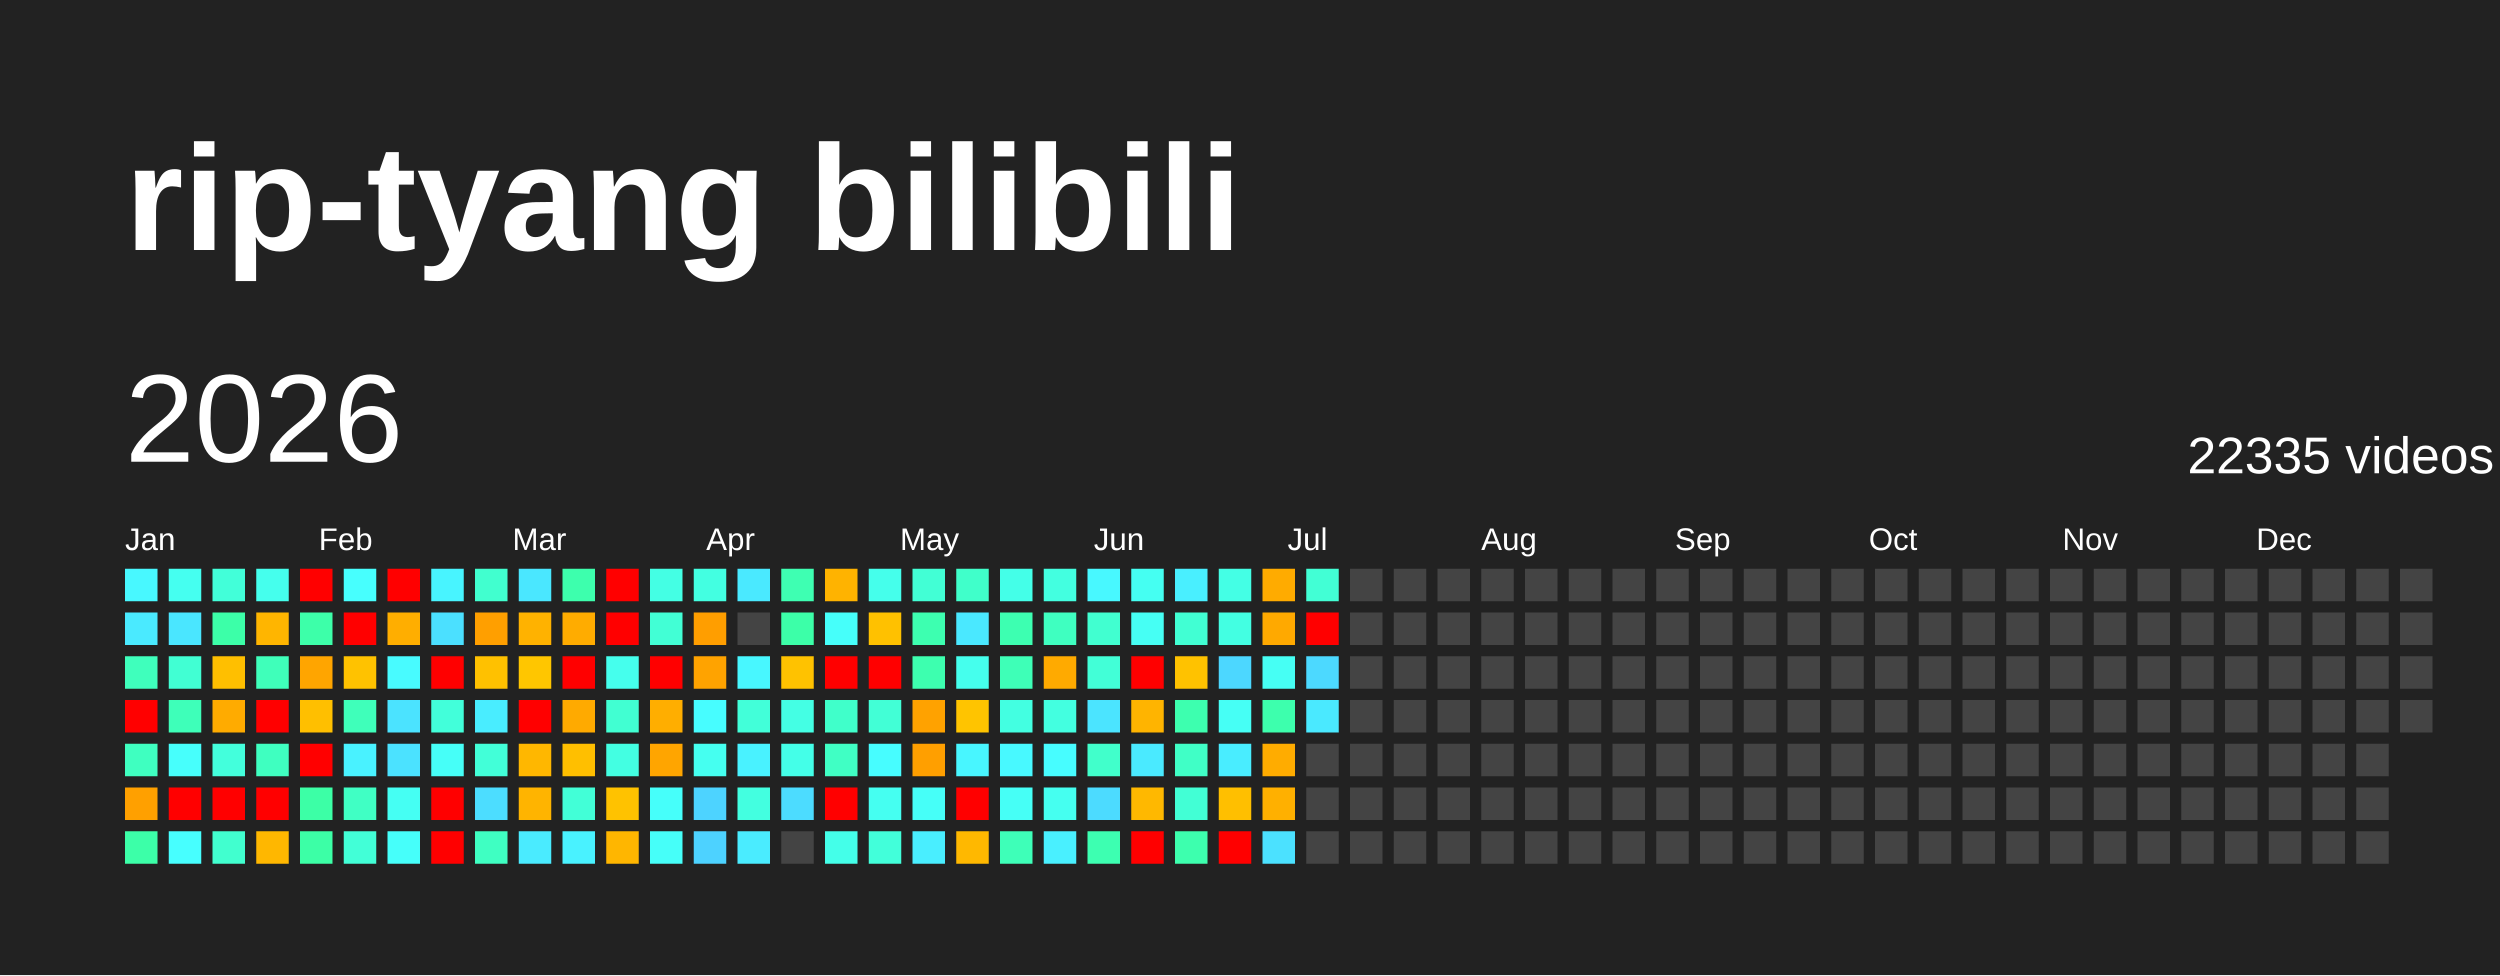
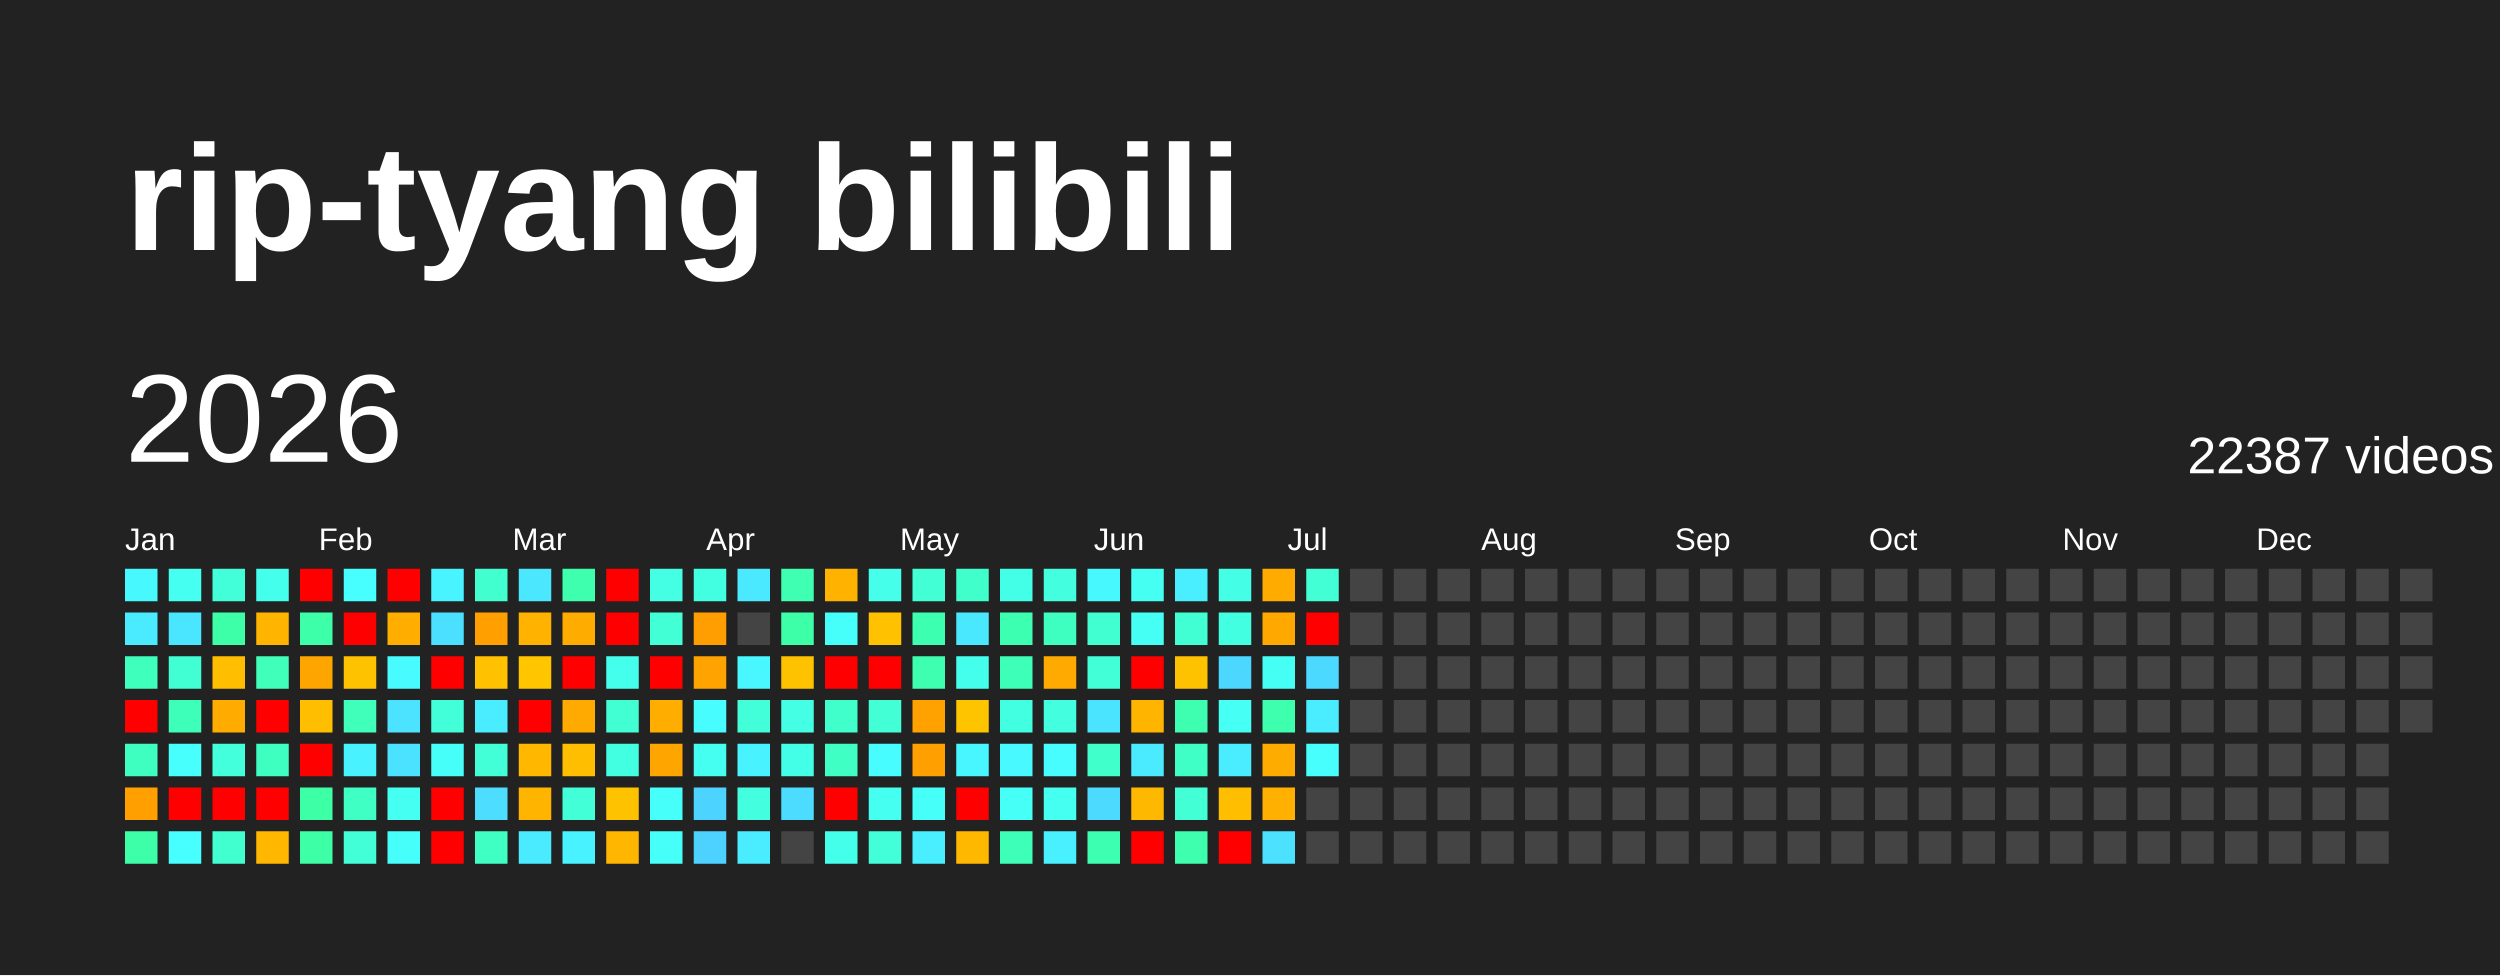
<svg xmlns="http://www.w3.org/2000/svg" baseProfile="full" height="78mm" version="1.1" viewBox="0,0,200,78" width="200mm">
  <defs />
  <rect fill="#222222" height="78" width="200" x="0" y="0" />
  <text fill="#FFFFFF" style="font-size:12px; font-family:Arial; font-weight:bold;" x="10" y="20">rip-tyang bilibili</text>
  <text dominant-baseline="hanging" fill="#FFFFFF" style="font-size:10.0px; font-family:Arial;" x="10" y="30">2026</text>
-   <text dominant-baseline="hanging" fill="#FFFFFF" style="font-size:4.125px; font-family:Arial;" x="175" y="35">22335 videos</text>
+   <text dominant-baseline="hanging" fill="#FFFFFF" style="font-size:4.125px; font-family:Arial;" x="175" y="35">22387 videos</text>
  <text fill="#FFFFFF" style="font-size:2.5px; font-family:Arial" x="10.0" y="44">Jan</text>
  <text fill="#FFFFFF" style="font-size:2.5px; font-family:Arial" x="25.5" y="44">Feb</text>
  <text fill="#FFFFFF" style="font-size:2.5px; font-family:Arial" x="41.0" y="44">Mar</text>
  <text fill="#FFFFFF" style="font-size:2.5px; font-family:Arial" x="56.5" y="44">Apr</text>
  <text fill="#FFFFFF" style="font-size:2.5px; font-family:Arial" x="72.0" y="44">May</text>
  <text fill="#FFFFFF" style="font-size:2.5px; font-family:Arial" x="87.5" y="44">Jun</text>
  <text fill="#FFFFFF" style="font-size:2.5px; font-family:Arial" x="103.0" y="44">Jul</text>
  <text fill="#FFFFFF" style="font-size:2.5px; font-family:Arial" x="118.5" y="44">Aug</text>
  <text fill="#FFFFFF" style="font-size:2.5px; font-family:Arial" x="134.0" y="44">Sep</text>
  <text fill="#FFFFFF" style="font-size:2.5px; font-family:Arial" x="149.5" y="44">Oct</text>
  <text fill="#FFFFFF" style="font-size:2.5px; font-family:Arial" x="165.0" y="44">Nov</text>
  <text fill="#FFFFFF" style="font-size:2.5px; font-family:Arial" x="180.5" y="44">Dec</text>
  <rect fill="#48f8ff" height="2.6" width="2.6" x="10.0" y="45.5" />
  <rect fill="#4aeaff" height="2.6" width="2.6" x="10.0" y="49.0" />
  <rect fill="#3fffbc" height="2.6" width="2.6" x="10.0" y="52.5" />
  <rect fill="red" height="2.6" width="2.6" x="10.0" y="56.0" />
  <rect fill="#3fffc0" height="2.6" width="2.6" x="10.0" y="59.5" />
  <rect fill="#ffa000" height="2.6" width="2.6" x="10.0" y="63.0" />
  <rect fill="#3cffa8" height="2.6" width="2.6" x="10.0" y="66.5" />
  <rect fill="#45fff0" height="2.6" width="2.6" x="13.5" y="45.5" />
  <rect fill="#4ae6ff" height="2.6" width="2.6" x="13.5" y="49.0" />
  <rect fill="#41ffd3" height="2.6" width="2.6" x="13.5" y="52.5" />
  <rect fill="#3effb9" height="2.6" width="2.6" x="13.5" y="56.0" />
  <rect fill="#47fffc" height="2.6" width="2.6" x="13.5" y="59.5" />
  <rect fill="red" height="2.6" width="2.6" x="13.5" y="63.0" />
  <rect fill="#47ffff" height="2.6" width="2.6" x="13.5" y="66.5" />
  <rect fill="#42ffd9" height="2.6" width="2.6" x="17.0" y="45.5" />
  <rect fill="#3cffa8" height="2.6" width="2.6" x="17.0" y="49.0" />
  <rect fill="#ffbf00" height="2.6" width="2.6" x="17.0" y="52.5" />
  <rect fill="#ffab00" height="2.6" width="2.6" x="17.0" y="56.0" />
  <rect fill="#43ffdc" height="2.6" width="2.6" x="17.0" y="59.5" />
  <rect fill="red" height="2.6" width="2.6" x="17.0" y="63.0" />
  <rect fill="#41ffcf" height="2.6" width="2.6" x="17.0" y="66.5" />
  <rect fill="#45ffed" height="2.6" width="2.6" x="20.5" y="45.5" />
  <rect fill="#ffb500" height="2.6" width="2.6" x="20.5" y="49.0" />
  <rect fill="#3fffba" height="2.6" width="2.6" x="20.5" y="52.5" />
  <rect fill="red" height="2.6" width="2.6" x="20.5" y="56.0" />
  <rect fill="#3fffc0" height="2.6" width="2.6" x="20.5" y="59.5" />
  <rect fill="red" height="2.6" width="2.6" x="20.5" y="63.0" />
  <rect fill="#ffb700" height="2.6" width="2.6" x="20.5" y="66.5" />
  <rect fill="red" height="2.6" width="2.6" x="24.0" y="45.5" />
  <rect fill="#3dffa9" height="2.6" width="2.6" x="24.0" y="49.0" />
  <rect fill="#ffa500" height="2.6" width="2.6" x="24.0" y="52.5" />
  <rect fill="#ffbf00" height="2.6" width="2.6" x="24.0" y="56.0" />
  <rect fill="red" height="2.6" width="2.6" x="24.0" y="59.5" />
  <rect fill="#3cffa6" height="2.6" width="2.6" x="24.0" y="63.0" />
  <rect fill="#3cffa6" height="2.6" width="2.6" x="24.0" y="66.5" />
  <rect fill="#47fffe" height="2.6" width="2.6" x="27.5" y="45.5" />
  <rect fill="red" height="2.6" width="2.6" x="27.5" y="49.0" />
  <rect fill="#ffc200" height="2.6" width="2.6" x="27.5" y="52.5" />
  <rect fill="#3fffba" height="2.6" width="2.6" x="27.5" y="56.0" />
  <rect fill="#49f2ff" height="2.6" width="2.6" x="27.5" y="59.5" />
  <rect fill="#40ffc4" height="2.6" width="2.6" x="27.5" y="63.0" />
  <rect fill="#42ffd7" height="2.6" width="2.6" x="27.5" y="66.5" />
  <rect fill="red" height="2.6" width="2.6" x="31.0" y="45.5" />
  <rect fill="#ffae00" height="2.6" width="2.6" x="31.0" y="49.0" />
  <rect fill="#48fbff" height="2.6" width="2.6" x="31.0" y="52.5" />
  <rect fill="#4be3ff" height="2.6" width="2.6" x="31.0" y="56.0" />
  <rect fill="#4be2ff" height="2.6" width="2.6" x="31.0" y="59.5" />
  <rect fill="#45fff3" height="2.6" width="2.6" x="31.0" y="63.0" />
  <rect fill="#46fffa" height="2.6" width="2.6" x="31.0" y="66.5" />
  <rect fill="#48f4ff" height="2.6" width="2.6" x="34.5" y="45.5" />
  <rect fill="#4be0ff" height="2.6" width="2.6" x="34.5" y="49.0" />
  <rect fill="red" height="2.6" width="2.6" x="34.5" y="52.5" />
  <rect fill="#42ffda" height="2.6" width="2.6" x="34.5" y="56.0" />
  <rect fill="#46fff8" height="2.6" width="2.6" x="34.5" y="59.5" />
  <rect fill="red" height="2.6" width="2.6" x="34.5" y="63.0" />
  <rect fill="red" height="2.6" width="2.6" x="34.5" y="66.5" />
  <rect fill="#41ffcf" height="2.6" width="2.6" x="38.0" y="45.5" />
  <rect fill="#ff9f00" height="2.6" width="2.6" x="38.0" y="49.0" />
  <rect fill="#ffc100" height="2.6" width="2.6" x="38.0" y="52.5" />
  <rect fill="#49edff" height="2.6" width="2.6" x="38.0" y="56.0" />
  <rect fill="#42ffd8" height="2.6" width="2.6" x="38.0" y="59.5" />
  <rect fill="#4cddff" height="2.6" width="2.6" x="38.0" y="63.0" />
  <rect fill="#3fffc2" height="2.6" width="2.6" x="38.0" y="66.5" />
  <rect fill="#4ae7ff" height="2.6" width="2.6" x="41.5" y="45.5" />
  <rect fill="#ffb200" height="2.6" width="2.6" x="41.5" y="49.0" />
  <rect fill="#ffc600" height="2.6" width="2.6" x="41.5" y="52.5" />
  <rect fill="red" height="2.6" width="2.6" x="41.5" y="56.0" />
  <rect fill="#ffb700" height="2.6" width="2.6" x="41.5" y="59.5" />
  <rect fill="#ffb400" height="2.6" width="2.6" x="41.5" y="63.0" />
  <rect fill="#4aebff" height="2.6" width="2.6" x="41.5" y="66.5" />
  <rect fill="#3dffad" height="2.6" width="2.6" x="45.0" y="45.5" />
  <rect fill="#ffac00" height="2.6" width="2.6" x="45.0" y="49.0" />
  <rect fill="red" height="2.6" width="2.6" x="45.0" y="52.5" />
  <rect fill="#ffaa00" height="2.6" width="2.6" x="45.0" y="56.0" />
  <rect fill="#ffbf00" height="2.6" width="2.6" x="45.0" y="59.5" />
  <rect fill="#42ffd7" height="2.6" width="2.6" x="45.0" y="63.0" />
  <rect fill="#49f2ff" height="2.6" width="2.6" x="45.0" y="66.5" />
  <rect fill="red" height="2.6" width="2.6" x="48.5" y="45.5" />
  <rect fill="red" height="2.6" width="2.6" x="48.5" y="49.0" />
  <rect fill="#45ffed" height="2.6" width="2.6" x="48.5" y="52.5" />
  <rect fill="#41ffd2" height="2.6" width="2.6" x="48.5" y="56.0" />
  <rect fill="#43ffe2" height="2.6" width="2.6" x="48.5" y="59.5" />
  <rect fill="#ffc200" height="2.6" width="2.6" x="48.5" y="63.0" />
  <rect fill="#ffb600" height="2.6" width="2.6" x="48.5" y="66.5" />
  <rect fill="#44ffe4" height="2.6" width="2.6" x="52.0" y="45.5" />
  <rect fill="#42ffd5" height="2.6" width="2.6" x="52.0" y="49.0" />
  <rect fill="red" height="2.6" width="2.6" x="52.0" y="52.5" />
  <rect fill="#ffae00" height="2.6" width="2.6" x="52.0" y="56.0" />
  <rect fill="#ffa500" height="2.6" width="2.6" x="52.0" y="59.5" />
  <rect fill="#46fffa" height="2.6" width="2.6" x="52.0" y="63.0" />
  <rect fill="#46fff9" height="2.6" width="2.6" x="52.0" y="66.5" />
  <rect fill="#43ffe1" height="2.6" width="2.6" x="55.5" y="45.5" />
  <rect fill="#ff9e00" height="2.6" width="2.6" x="55.5" y="49.0" />
  <rect fill="#ffa300" height="2.6" width="2.6" x="55.5" y="52.5" />
  <rect fill="#47fdff" height="2.6" width="2.6" x="55.5" y="56.0" />
  <rect fill="#45fff0" height="2.6" width="2.6" x="55.5" y="59.5" />
  <rect fill="#4dd3ff" height="2.6" width="2.6" x="55.5" y="63.0" />
  <rect fill="#4dd2ff" height="2.6" width="2.6" x="55.5" y="66.5" />
  <rect fill="#4ae9ff" height="2.6" width="2.6" x="59.0" y="45.5" />
  <rect fill="#444444" height="2.6" width="2.6" x="59.0" y="49.0" />
  <rect fill="#48f7ff" height="2.6" width="2.6" x="59.0" y="52.5" />
  <rect fill="#42ffd9" height="2.6" width="2.6" x="59.0" y="56.0" />
  <rect fill="#49f2ff" height="2.6" width="2.6" x="59.0" y="59.5" />
  <rect fill="#43ffe0" height="2.6" width="2.6" x="59.0" y="63.0" />
  <rect fill="#4aecff" height="2.6" width="2.6" x="59.0" y="66.5" />
  <rect fill="#3effb2" height="2.6" width="2.6" x="62.5" y="45.5" />
  <rect fill="#3cffa8" height="2.6" width="2.6" x="62.5" y="49.0" />
  <rect fill="#ffc200" height="2.6" width="2.6" x="62.5" y="52.5" />
  <rect fill="#44ffe4" height="2.6" width="2.6" x="62.5" y="56.0" />
  <rect fill="#44ffe8" height="2.6" width="2.6" x="62.5" y="59.5" />
  <rect fill="#4cdcff" height="2.6" width="2.6" x="62.5" y="63.0" />
  <rect fill="#444444" height="2.6" width="2.6" x="62.5" y="66.5" />
  <rect fill="#ffb300" height="2.6" width="2.6" x="66.0" y="45.5" />
  <rect fill="#46fffa" height="2.6" width="2.6" x="66.0" y="49.0" />
  <rect fill="red" height="2.6" width="2.6" x="66.0" y="52.5" />
  <rect fill="#40ffca" height="2.6" width="2.6" x="66.0" y="56.0" />
  <rect fill="#40ffc4" height="2.6" width="2.6" x="66.0" y="59.5" />
  <rect fill="red" height="2.6" width="2.6" x="66.0" y="63.0" />
  <rect fill="#44ffe9" height="2.6" width="2.6" x="66.0" y="66.5" />
  <rect fill="#45ffeb" height="2.6" width="2.6" x="69.5" y="45.5" />
  <rect fill="#ffc100" height="2.6" width="2.6" x="69.5" y="49.0" />
  <rect fill="red" height="2.6" width="2.6" x="69.5" y="52.5" />
  <rect fill="#42ffd6" height="2.6" width="2.6" x="69.5" y="56.0" />
  <rect fill="#47fdff" height="2.6" width="2.6" x="69.5" y="59.5" />
  <rect fill="#45fff1" height="2.6" width="2.6" x="69.5" y="63.0" />
  <rect fill="#42ffda" height="2.6" width="2.6" x="69.5" y="66.5" />
  <rect fill="#42ffd5" height="2.6" width="2.6" x="73.0" y="45.5" />
  <rect fill="#3dffb0" height="2.6" width="2.6" x="73.0" y="49.0" />
  <rect fill="#3dffaf" height="2.6" width="2.6" x="73.0" y="52.5" />
  <rect fill="#ffa200" height="2.6" width="2.6" x="73.0" y="56.0" />
  <rect fill="#ff9f00" height="2.6" width="2.6" x="73.0" y="59.5" />
  <rect fill="#46fff8" height="2.6" width="2.6" x="73.0" y="63.0" />
  <rect fill="#49eeff" height="2.6" width="2.6" x="73.0" y="66.5" />
  <rect fill="#40ffca" height="2.6" width="2.6" x="76.5" y="45.5" />
  <rect fill="#4ae8ff" height="2.6" width="2.6" x="76.5" y="49.0" />
  <rect fill="#45ffed" height="2.6" width="2.6" x="76.5" y="52.5" />
  <rect fill="#ffc400" height="2.6" width="2.6" x="76.5" y="56.0" />
  <rect fill="#48f6ff" height="2.6" width="2.6" x="76.5" y="59.5" />
  <rect fill="red" height="2.6" width="2.6" x="76.5" y="63.0" />
  <rect fill="#ffb800" height="2.6" width="2.6" x="76.5" y="66.5" />
  <rect fill="#44ffe8" height="2.6" width="2.6" x="80.0" y="45.5" />
  <rect fill="#3dffb1" height="2.6" width="2.6" x="80.0" y="49.0" />
  <rect fill="#3effb7" height="2.6" width="2.6" x="80.0" y="52.5" />
  <rect fill="#43ffe1" height="2.6" width="2.6" x="80.0" y="56.0" />
  <rect fill="#48f9ff" height="2.6" width="2.6" x="80.0" y="59.5" />
  <rect fill="#46fff6" height="2.6" width="2.6" x="80.0" y="63.0" />
  <rect fill="#3effb8" height="2.6" width="2.6" x="80.0" y="66.5" />
  <rect fill="#43ffe0" height="2.6" width="2.6" x="83.5" y="45.5" />
  <rect fill="#3fffc0" height="2.6" width="2.6" x="83.5" y="49.0" />
  <rect fill="#ffaa00" height="2.6" width="2.6" x="83.5" y="52.5" />
  <rect fill="#43ffe0" height="2.6" width="2.6" x="83.5" y="56.0" />
  <rect fill="#47fdff" height="2.6" width="2.6" x="83.5" y="59.5" />
  <rect fill="#45fff0" height="2.6" width="2.6" x="83.5" y="63.0" />
  <rect fill="#49f0ff" height="2.6" width="2.6" x="83.5" y="66.5" />
  <rect fill="#48f8ff" height="2.6" width="2.6" x="87.0" y="45.5" />
  <rect fill="#41ffd0" height="2.6" width="2.6" x="87.0" y="49.0" />
  <rect fill="#42ffd7" height="2.6" width="2.6" x="87.0" y="52.5" />
  <rect fill="#4be4ff" height="2.6" width="2.6" x="87.0" y="56.0" />
  <rect fill="#41ffcb" height="2.6" width="2.6" x="87.0" y="59.5" />
  <rect fill="#4cdbff" height="2.6" width="2.6" x="87.0" y="63.0" />
  <rect fill="#3dffb1" height="2.6" width="2.6" x="87.0" y="66.5" />
  <rect fill="#45fff2" height="2.6" width="2.6" x="90.5" y="45.5" />
  <rect fill="#46fff4" height="2.6" width="2.6" x="90.5" y="49.0" />
  <rect fill="red" height="2.6" width="2.6" x="90.5" y="52.5" />
  <rect fill="#ffb400" height="2.6" width="2.6" x="90.5" y="56.0" />
  <rect fill="#4aeaff" height="2.6" width="2.6" x="90.5" y="59.5" />
  <rect fill="#ffb800" height="2.6" width="2.6" x="90.5" y="63.0" />
  <rect fill="red" height="2.6" width="2.6" x="90.5" y="66.5" />
  <rect fill="#49efff" height="2.6" width="2.6" x="94.0" y="45.5" />
  <rect fill="#41ffd3" height="2.6" width="2.6" x="94.0" y="49.0" />
  <rect fill="#ffc200" height="2.6" width="2.6" x="94.0" y="52.5" />
  <rect fill="#3dffaf" height="2.6" width="2.6" x="94.0" y="56.0" />
  <rect fill="#40ffc6" height="2.6" width="2.6" x="94.0" y="59.5" />
  <rect fill="#42ffd5" height="2.6" width="2.6" x="94.0" y="63.0" />
  <rect fill="#3dffae" height="2.6" width="2.6" x="94.0" y="66.5" />
  <rect fill="#44ffe5" height="2.6" width="2.6" x="97.5" y="45.5" />
  <rect fill="#43ffe2" height="2.6" width="2.6" x="97.5" y="49.0" />
  <rect fill="#4cd7ff" height="2.6" width="2.6" x="97.5" y="52.5" />
  <rect fill="#46fff5" height="2.6" width="2.6" x="97.5" y="56.0" />
  <rect fill="#49edff" height="2.6" width="2.6" x="97.5" y="59.5" />
  <rect fill="#ffbf00" height="2.6" width="2.6" x="97.5" y="63.0" />
  <rect fill="red" height="2.6" width="2.6" x="97.5" y="66.5" />
  <rect fill="#ffab00" height="2.6" width="2.6" x="101.0" y="45.5" />
  <rect fill="#ffa900" height="2.6" width="2.6" x="101.0" y="49.0" />
  <rect fill="#46fff4" height="2.6" width="2.6" x="101.0" y="52.5" />
  <rect fill="#3dffad" height="2.6" width="2.6" x="101.0" y="56.0" />
  <rect fill="#ffac00" height="2.6" width="2.6" x="101.0" y="59.5" />
  <rect fill="#ffb000" height="2.6" width="2.6" x="101.0" y="63.0" />
  <rect fill="#4be1ff" height="2.6" width="2.6" x="101.0" y="66.5" />
  <rect fill="#42ffd5" height="2.6" width="2.6" x="104.5" y="45.5" />
  <rect fill="red" height="2.6" width="2.6" x="104.5" y="49.0" />
  <rect fill="#4cd9ff" height="2.6" width="2.6" x="104.5" y="52.5" />
-   <rect fill="#4ae9ff" height="2.6" width="2.6" x="104.5" y="56.0" />
-   <rect fill="#444444" height="2.6" width="2.6" x="104.5" y="59.5" />
+   <rect fill="#49edff" height="2.6" width="2.6" x="104.5" y="56.0" />
+   <rect fill="#47fffd" height="2.6" width="2.6" x="104.5" y="59.5" />
  <rect fill="#444444" height="2.6" width="2.6" x="104.5" y="63.0" />
  <rect fill="#444444" height="2.6" width="2.6" x="104.5" y="66.5" />
  <rect fill="#444444" height="2.6" width="2.6" x="108.0" y="45.5" />
  <rect fill="#444444" height="2.6" width="2.6" x="108.0" y="49.0" />
  <rect fill="#444444" height="2.6" width="2.6" x="108.0" y="52.5" />
  <rect fill="#444444" height="2.6" width="2.6" x="108.0" y="56.0" />
  <rect fill="#444444" height="2.6" width="2.6" x="108.0" y="59.5" />
  <rect fill="#444444" height="2.6" width="2.6" x="108.0" y="63.0" />
  <rect fill="#444444" height="2.6" width="2.6" x="108.0" y="66.5" />
  <rect fill="#444444" height="2.6" width="2.6" x="111.5" y="45.5" />
  <rect fill="#444444" height="2.6" width="2.6" x="111.5" y="49.0" />
  <rect fill="#444444" height="2.6" width="2.6" x="111.5" y="52.5" />
  <rect fill="#444444" height="2.6" width="2.6" x="111.5" y="56.0" />
  <rect fill="#444444" height="2.6" width="2.6" x="111.5" y="59.5" />
  <rect fill="#444444" height="2.6" width="2.6" x="111.5" y="63.0" />
  <rect fill="#444444" height="2.6" width="2.6" x="111.5" y="66.5" />
  <rect fill="#444444" height="2.6" width="2.6" x="115.0" y="45.5" />
  <rect fill="#444444" height="2.6" width="2.6" x="115.0" y="49.0" />
  <rect fill="#444444" height="2.6" width="2.6" x="115.0" y="52.5" />
  <rect fill="#444444" height="2.6" width="2.6" x="115.0" y="56.0" />
  <rect fill="#444444" height="2.6" width="2.6" x="115.0" y="59.5" />
  <rect fill="#444444" height="2.6" width="2.6" x="115.0" y="63.0" />
  <rect fill="#444444" height="2.6" width="2.6" x="115.0" y="66.5" />
  <rect fill="#444444" height="2.6" width="2.6" x="118.5" y="45.5" />
  <rect fill="#444444" height="2.6" width="2.6" x="118.5" y="49.0" />
  <rect fill="#444444" height="2.6" width="2.6" x="118.5" y="52.5" />
  <rect fill="#444444" height="2.6" width="2.6" x="118.5" y="56.0" />
  <rect fill="#444444" height="2.6" width="2.6" x="118.5" y="59.5" />
  <rect fill="#444444" height="2.6" width="2.6" x="118.5" y="63.0" />
  <rect fill="#444444" height="2.6" width="2.6" x="118.5" y="66.5" />
  <rect fill="#444444" height="2.6" width="2.6" x="122.0" y="45.5" />
  <rect fill="#444444" height="2.6" width="2.6" x="122.0" y="49.0" />
  <rect fill="#444444" height="2.6" width="2.6" x="122.0" y="52.5" />
  <rect fill="#444444" height="2.6" width="2.6" x="122.0" y="56.0" />
  <rect fill="#444444" height="2.6" width="2.6" x="122.0" y="59.5" />
  <rect fill="#444444" height="2.6" width="2.6" x="122.0" y="63.0" />
  <rect fill="#444444" height="2.6" width="2.6" x="122.0" y="66.5" />
  <rect fill="#444444" height="2.6" width="2.6" x="125.5" y="45.5" />
  <rect fill="#444444" height="2.6" width="2.6" x="125.5" y="49.0" />
  <rect fill="#444444" height="2.6" width="2.6" x="125.5" y="52.5" />
  <rect fill="#444444" height="2.6" width="2.6" x="125.5" y="56.0" />
  <rect fill="#444444" height="2.6" width="2.6" x="125.5" y="59.5" />
  <rect fill="#444444" height="2.6" width="2.6" x="125.5" y="63.0" />
  <rect fill="#444444" height="2.6" width="2.6" x="125.5" y="66.5" />
  <rect fill="#444444" height="2.6" width="2.6" x="129.0" y="45.5" />
  <rect fill="#444444" height="2.6" width="2.6" x="129.0" y="49.0" />
  <rect fill="#444444" height="2.6" width="2.6" x="129.0" y="52.5" />
  <rect fill="#444444" height="2.6" width="2.6" x="129.0" y="56.0" />
  <rect fill="#444444" height="2.6" width="2.6" x="129.0" y="59.5" />
  <rect fill="#444444" height="2.6" width="2.6" x="129.0" y="63.0" />
  <rect fill="#444444" height="2.6" width="2.6" x="129.0" y="66.5" />
  <rect fill="#444444" height="2.6" width="2.6" x="132.5" y="45.5" />
  <rect fill="#444444" height="2.6" width="2.6" x="132.5" y="49.0" />
  <rect fill="#444444" height="2.6" width="2.6" x="132.5" y="52.5" />
  <rect fill="#444444" height="2.6" width="2.6" x="132.5" y="56.0" />
  <rect fill="#444444" height="2.6" width="2.6" x="132.5" y="59.5" />
  <rect fill="#444444" height="2.6" width="2.6" x="132.5" y="63.0" />
  <rect fill="#444444" height="2.6" width="2.6" x="132.5" y="66.5" />
  <rect fill="#444444" height="2.6" width="2.6" x="136.0" y="45.5" />
  <rect fill="#444444" height="2.6" width="2.6" x="136.0" y="49.0" />
  <rect fill="#444444" height="2.6" width="2.6" x="136.0" y="52.5" />
  <rect fill="#444444" height="2.6" width="2.6" x="136.0" y="56.0" />
  <rect fill="#444444" height="2.6" width="2.6" x="136.0" y="59.5" />
  <rect fill="#444444" height="2.6" width="2.6" x="136.0" y="63.0" />
  <rect fill="#444444" height="2.6" width="2.6" x="136.0" y="66.5" />
  <rect fill="#444444" height="2.6" width="2.6" x="139.5" y="45.5" />
  <rect fill="#444444" height="2.6" width="2.6" x="139.5" y="49.0" />
  <rect fill="#444444" height="2.6" width="2.6" x="139.5" y="52.5" />
  <rect fill="#444444" height="2.6" width="2.6" x="139.5" y="56.0" />
  <rect fill="#444444" height="2.6" width="2.6" x="139.5" y="59.5" />
  <rect fill="#444444" height="2.6" width="2.6" x="139.5" y="63.0" />
  <rect fill="#444444" height="2.6" width="2.6" x="139.5" y="66.5" />
  <rect fill="#444444" height="2.6" width="2.6" x="143.0" y="45.5" />
  <rect fill="#444444" height="2.6" width="2.6" x="143.0" y="49.0" />
  <rect fill="#444444" height="2.6" width="2.6" x="143.0" y="52.5" />
  <rect fill="#444444" height="2.6" width="2.6" x="143.0" y="56.0" />
  <rect fill="#444444" height="2.6" width="2.6" x="143.0" y="59.5" />
  <rect fill="#444444" height="2.6" width="2.6" x="143.0" y="63.0" />
  <rect fill="#444444" height="2.6" width="2.6" x="143.0" y="66.5" />
  <rect fill="#444444" height="2.6" width="2.6" x="146.5" y="45.5" />
  <rect fill="#444444" height="2.6" width="2.6" x="146.5" y="49.0" />
  <rect fill="#444444" height="2.6" width="2.6" x="146.5" y="52.5" />
  <rect fill="#444444" height="2.6" width="2.6" x="146.5" y="56.0" />
  <rect fill="#444444" height="2.6" width="2.6" x="146.5" y="59.5" />
  <rect fill="#444444" height="2.6" width="2.6" x="146.5" y="63.0" />
  <rect fill="#444444" height="2.6" width="2.6" x="146.5" y="66.5" />
  <rect fill="#444444" height="2.6" width="2.6" x="150.0" y="45.5" />
  <rect fill="#444444" height="2.6" width="2.6" x="150.0" y="49.0" />
  <rect fill="#444444" height="2.6" width="2.6" x="150.0" y="52.5" />
  <rect fill="#444444" height="2.6" width="2.6" x="150.0" y="56.0" />
  <rect fill="#444444" height="2.6" width="2.6" x="150.0" y="59.5" />
  <rect fill="#444444" height="2.6" width="2.6" x="150.0" y="63.0" />
  <rect fill="#444444" height="2.6" width="2.6" x="150.0" y="66.5" />
  <rect fill="#444444" height="2.6" width="2.6" x="153.5" y="45.5" />
  <rect fill="#444444" height="2.6" width="2.6" x="153.5" y="49.0" />
  <rect fill="#444444" height="2.6" width="2.6" x="153.5" y="52.5" />
  <rect fill="#444444" height="2.6" width="2.6" x="153.5" y="56.0" />
  <rect fill="#444444" height="2.6" width="2.6" x="153.5" y="59.5" />
  <rect fill="#444444" height="2.6" width="2.6" x="153.5" y="63.0" />
  <rect fill="#444444" height="2.6" width="2.6" x="153.5" y="66.5" />
  <rect fill="#444444" height="2.6" width="2.6" x="157.0" y="45.5" />
  <rect fill="#444444" height="2.6" width="2.6" x="157.0" y="49.0" />
  <rect fill="#444444" height="2.6" width="2.6" x="157.0" y="52.5" />
  <rect fill="#444444" height="2.6" width="2.6" x="157.0" y="56.0" />
  <rect fill="#444444" height="2.6" width="2.6" x="157.0" y="59.5" />
  <rect fill="#444444" height="2.6" width="2.6" x="157.0" y="63.0" />
  <rect fill="#444444" height="2.6" width="2.6" x="157.0" y="66.5" />
  <rect fill="#444444" height="2.6" width="2.6" x="160.5" y="45.5" />
  <rect fill="#444444" height="2.6" width="2.6" x="160.5" y="49.0" />
  <rect fill="#444444" height="2.6" width="2.6" x="160.5" y="52.5" />
  <rect fill="#444444" height="2.6" width="2.6" x="160.5" y="56.0" />
  <rect fill="#444444" height="2.6" width="2.6" x="160.5" y="59.5" />
  <rect fill="#444444" height="2.6" width="2.6" x="160.5" y="63.0" />
  <rect fill="#444444" height="2.6" width="2.6" x="160.5" y="66.5" />
  <rect fill="#444444" height="2.6" width="2.6" x="164.0" y="45.5" />
  <rect fill="#444444" height="2.6" width="2.6" x="164.0" y="49.0" />
  <rect fill="#444444" height="2.6" width="2.6" x="164.0" y="52.5" />
  <rect fill="#444444" height="2.6" width="2.6" x="164.0" y="56.0" />
  <rect fill="#444444" height="2.6" width="2.6" x="164.0" y="59.5" />
  <rect fill="#444444" height="2.6" width="2.6" x="164.0" y="63.0" />
  <rect fill="#444444" height="2.6" width="2.6" x="164.0" y="66.5" />
  <rect fill="#444444" height="2.6" width="2.6" x="167.5" y="45.5" />
  <rect fill="#444444" height="2.6" width="2.6" x="167.5" y="49.0" />
  <rect fill="#444444" height="2.6" width="2.6" x="167.5" y="52.5" />
  <rect fill="#444444" height="2.6" width="2.6" x="167.5" y="56.0" />
  <rect fill="#444444" height="2.6" width="2.6" x="167.5" y="59.5" />
  <rect fill="#444444" height="2.6" width="2.6" x="167.5" y="63.0" />
  <rect fill="#444444" height="2.6" width="2.6" x="167.5" y="66.5" />
  <rect fill="#444444" height="2.6" width="2.6" x="171.0" y="45.5" />
  <rect fill="#444444" height="2.6" width="2.6" x="171.0" y="49.0" />
  <rect fill="#444444" height="2.6" width="2.6" x="171.0" y="52.5" />
  <rect fill="#444444" height="2.6" width="2.6" x="171.0" y="56.0" />
  <rect fill="#444444" height="2.6" width="2.6" x="171.0" y="59.5" />
  <rect fill="#444444" height="2.6" width="2.6" x="171.0" y="63.0" />
  <rect fill="#444444" height="2.6" width="2.6" x="171.0" y="66.5" />
  <rect fill="#444444" height="2.6" width="2.6" x="174.5" y="45.5" />
  <rect fill="#444444" height="2.6" width="2.6" x="174.5" y="49.0" />
  <rect fill="#444444" height="2.6" width="2.6" x="174.5" y="52.5" />
  <rect fill="#444444" height="2.6" width="2.6" x="174.5" y="56.0" />
  <rect fill="#444444" height="2.6" width="2.6" x="174.5" y="59.5" />
  <rect fill="#444444" height="2.6" width="2.6" x="174.5" y="63.0" />
  <rect fill="#444444" height="2.6" width="2.6" x="174.5" y="66.5" />
  <rect fill="#444444" height="2.6" width="2.6" x="178.0" y="45.5" />
  <rect fill="#444444" height="2.6" width="2.6" x="178.0" y="49.0" />
  <rect fill="#444444" height="2.6" width="2.6" x="178.0" y="52.5" />
  <rect fill="#444444" height="2.6" width="2.6" x="178.0" y="56.0" />
  <rect fill="#444444" height="2.6" width="2.6" x="178.0" y="59.5" />
  <rect fill="#444444" height="2.6" width="2.6" x="178.0" y="63.0" />
  <rect fill="#444444" height="2.6" width="2.6" x="178.0" y="66.5" />
  <rect fill="#444444" height="2.6" width="2.6" x="181.5" y="45.5" />
  <rect fill="#444444" height="2.6" width="2.6" x="181.5" y="49.0" />
  <rect fill="#444444" height="2.6" width="2.6" x="181.5" y="52.5" />
  <rect fill="#444444" height="2.6" width="2.6" x="181.5" y="56.0" />
  <rect fill="#444444" height="2.6" width="2.6" x="181.5" y="59.5" />
  <rect fill="#444444" height="2.6" width="2.6" x="181.5" y="63.0" />
  <rect fill="#444444" height="2.6" width="2.6" x="181.5" y="66.5" />
  <rect fill="#444444" height="2.6" width="2.6" x="185.0" y="45.5" />
  <rect fill="#444444" height="2.6" width="2.6" x="185.0" y="49.0" />
  <rect fill="#444444" height="2.6" width="2.6" x="185.0" y="52.5" />
  <rect fill="#444444" height="2.6" width="2.6" x="185.0" y="56.0" />
  <rect fill="#444444" height="2.6" width="2.6" x="185.0" y="59.5" />
  <rect fill="#444444" height="2.6" width="2.6" x="185.0" y="63.0" />
  <rect fill="#444444" height="2.6" width="2.6" x="185.0" y="66.5" />
  <rect fill="#444444" height="2.6" width="2.6" x="188.5" y="45.5" />
  <rect fill="#444444" height="2.6" width="2.6" x="188.5" y="49.0" />
  <rect fill="#444444" height="2.6" width="2.6" x="188.5" y="52.5" />
  <rect fill="#444444" height="2.6" width="2.6" x="188.5" y="56.0" />
  <rect fill="#444444" height="2.6" width="2.6" x="188.5" y="59.5" />
  <rect fill="#444444" height="2.6" width="2.6" x="188.5" y="63.0" />
  <rect fill="#444444" height="2.6" width="2.6" x="188.5" y="66.5" />
  <rect fill="#444444" height="2.6" width="2.6" x="192.0" y="45.5" />
  <rect fill="#444444" height="2.6" width="2.6" x="192.0" y="49.0" />
  <rect fill="#444444" height="2.6" width="2.6" x="192.0" y="52.5" />
  <rect fill="#444444" height="2.6" width="2.6" x="192.0" y="56.0" />
</svg>
